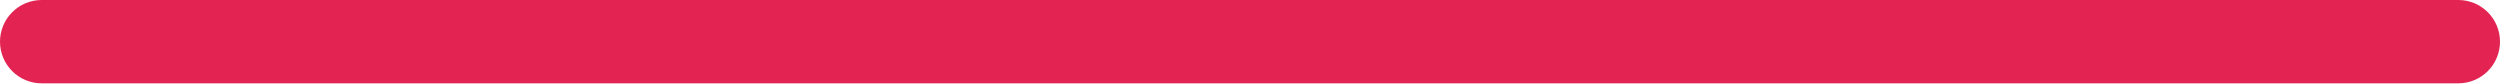
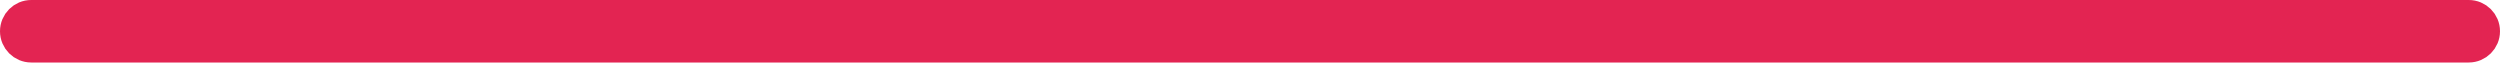
- <svg xmlns="http://www.w3.org/2000/svg" width="300" height="10" viewBox="0 0 300 10" fill="none">
-   <rect x="2.5" y="2.5" width="295" height="5" rx="2.5" stroke="#E32452" stroke-width="5" />
+ <svg xmlns="http://www.w3.org/2000/svg" width="400" height="10" viewBox="0 0 400 10" fill="none">
+   <rect x="2.5" y="2.5" width="395" height="5" rx="2.5" stroke="#E32452" stroke-width="5" />
</svg>
